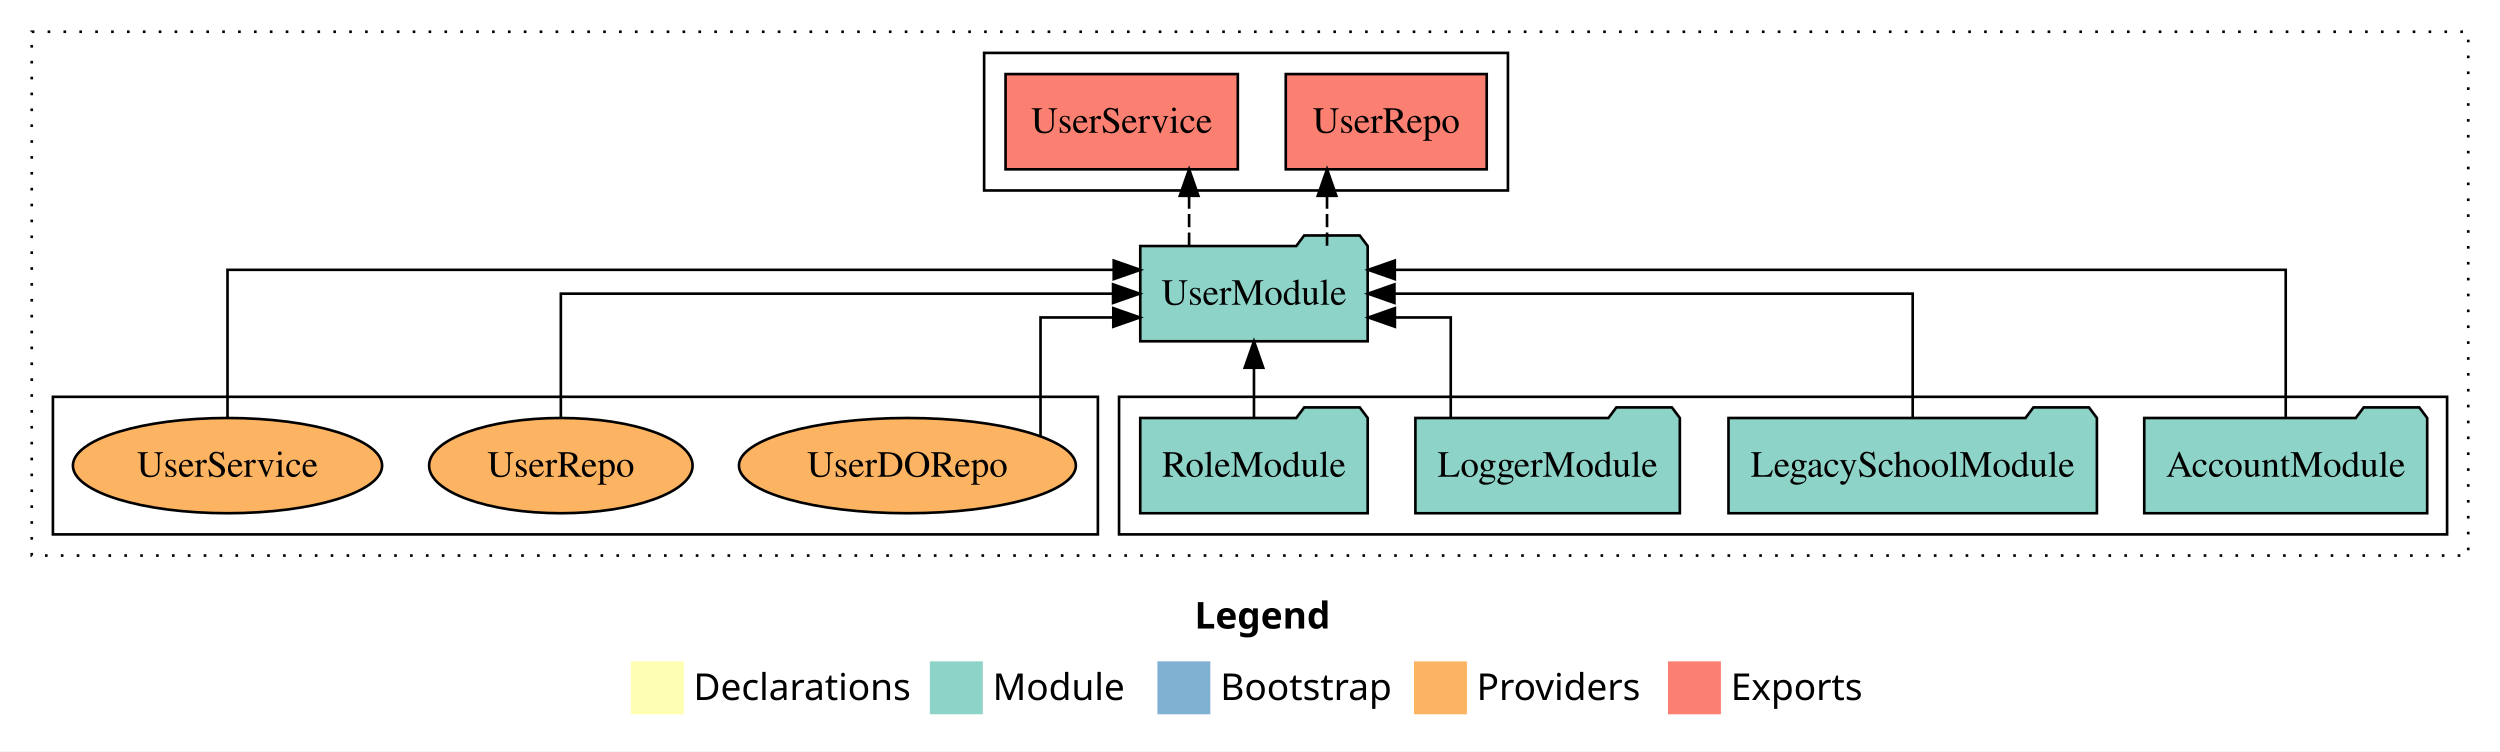
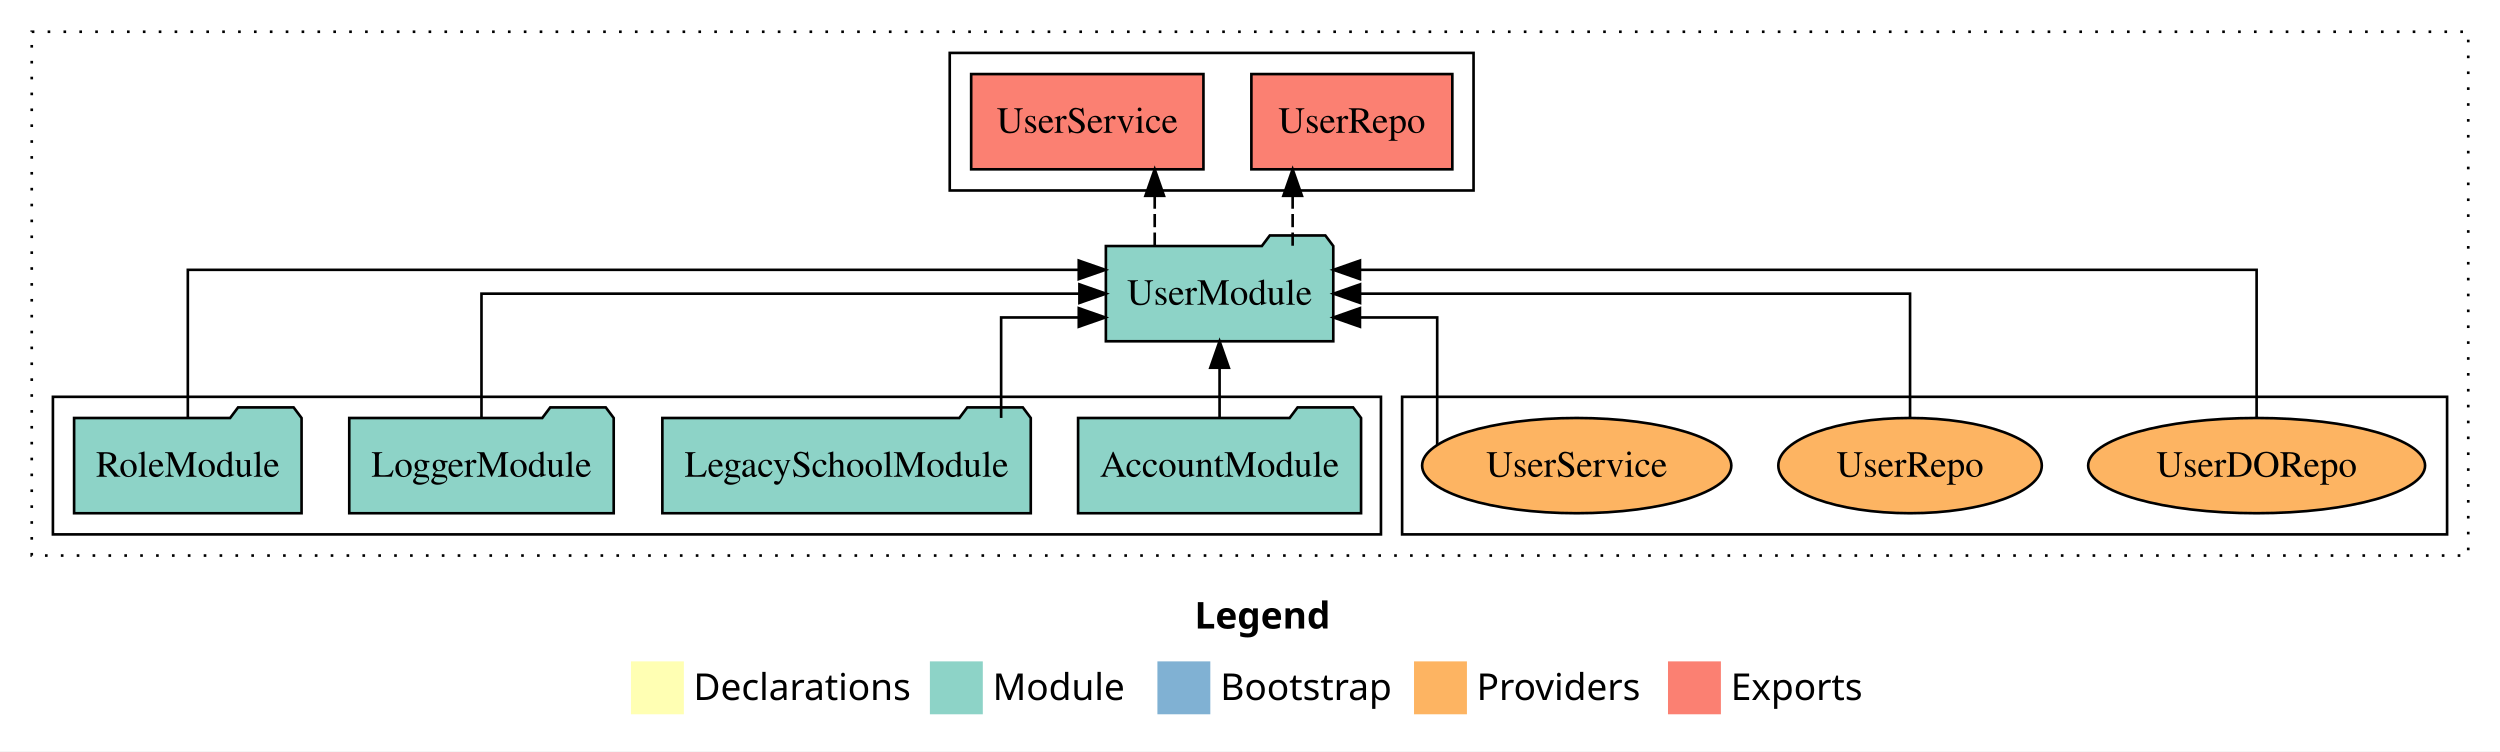
<svg xmlns="http://www.w3.org/2000/svg" width="945pt" height="284pt" viewBox="0.00 0.00 945.00 284.00">
  <g id="graph0" class="graph" transform="scale(1 1) rotate(0) translate(4 280)">
    <polygon fill="white" stroke="transparent" points="-4,4 -4,-280 941,-280 941,4 -4,4" />
    <text text-anchor="start" x="447.51" y="-42.4" font-family="Times-12" font-weight="bold" font-size="14.00">Legend</text>
    <polygon fill="#ffffb3" stroke="transparent" points="234.5,-10 234.5,-30 254.5,-30 254.5,-10 234.5,-10" />
    <text text-anchor="start" x="258.13" y="-15.4" font-family="Times-12" font-size="14.00">  Declarations</text>
    <polygon fill="#8dd3c7" stroke="transparent" points="347.5,-10 347.5,-30 367.5,-30 367.5,-10 347.5,-10" />
    <text text-anchor="start" x="371.23" y="-15.4" font-family="Times-12" font-size="14.00">  Module</text>
    <polygon fill="#80b1d3" stroke="transparent" points="433.5,-10 433.5,-30 453.5,-30 453.5,-10 433.5,-10" />
    <text text-anchor="start" x="457.28" y="-15.4" font-family="Times-12" font-size="14.00">  Bootstrap</text>
    <polygon fill="#fdb462" stroke="transparent" points="530.5,-10 530.5,-30 550.5,-30 550.5,-10 530.5,-10" />
    <text text-anchor="start" x="554.17" y="-15.4" font-family="Times-12" font-size="14.00">  Providers</text>
    <polygon fill="#fb8072" stroke="transparent" points="626.5,-10 626.5,-30 646.5,-30 646.5,-10 626.5,-10" />
    <text text-anchor="start" x="650.23" y="-15.4" font-family="Times-12" font-size="14.00">  Exports</text>
    <g id="clust1" class="cluster">
      <polygon fill="none" stroke="black" stroke-dasharray="1,5" points="8,-70 8,-268 929,-268 929,-70 8,-70" />
    </g>
-     <g id="clust4" class="cluster">
-       <polygon fill="none" stroke="black" points="368,-208 368,-260 566,-260 566,-208 368,-208" />
+     <g id="clust6" class="cluster">
+       <polygon fill="none" stroke="black" points="526,-78 526,-130 921,-130 921,-78 526,-78" />
    </g>
    <g id="clust3" class="cluster">
-       <polygon fill="none" stroke="black" points="419,-78 419,-130 921,-130 921,-78 419,-78" />
+       <polygon fill="none" stroke="black" points="16,-78 16,-130 518,-130 518,-78 16,-78" />
    </g>
-     <g id="clust6" class="cluster">
-       <polygon fill="none" stroke="black" points="16,-78 16,-130 411,-130 411,-78 16,-78" />
+     <g id="clust4" class="cluster">
+       <polygon fill="none" stroke="black" points="355,-208 355,-260 553,-260 553,-208 355,-208" />
    </g>
    <g id="node1" class="node">
-       <polygon fill="#8dd3c7" stroke="black" points="913.48,-122 910.48,-126 889.48,-126 886.48,-122 806.52,-122 806.52,-86 913.48,-86 913.48,-122" />
-       <text text-anchor="middle" x="860" y="-99.8" font-family="Times,serif" font-size="14.00">AccountModule</text>
+       <polygon fill="#8dd3c7" stroke="black" points="510.48,-122 507.48,-126 486.48,-126 483.48,-122 403.52,-122 403.52,-86 510.48,-86 510.48,-122" />
+       <text text-anchor="middle" x="457" y="-99.8" font-family="Times,serif" font-size="14.00">AccountModule</text>
    </g>
    <g id="node5" class="node">
-       <polygon fill="#8dd3c7" stroke="black" points="512.98,-187 509.98,-191 488.98,-191 485.98,-187 427.02,-187 427.02,-151 512.98,-151 512.98,-187" />
-       <text text-anchor="middle" x="470" y="-164.8" font-family="Times,serif" font-size="14.00">UserModule</text>
+       <polygon fill="#8dd3c7" stroke="black" points="499.98,-187 496.98,-191 475.98,-191 472.98,-187 414.02,-187 414.02,-151 499.98,-151 499.98,-187" />
+       <text text-anchor="middle" x="457" y="-164.8" font-family="Times,serif" font-size="14.00">UserModule</text>
    </g>
    <g id="edge1" class="edge">
-       <path fill="none" stroke="black" d="M860,-122.29C860,-144.21 860,-178 860,-178 860,-178 523.23,-178 523.23,-178" />
-       <polygon fill="black" stroke="black" points="523.23,-174.5 513.23,-178 523.23,-181.5 523.23,-174.5" />
+       <path fill="none" stroke="black" d="M457,-122.11C457,-122.11 457,-140.99 457,-140.99" />
+       <polygon fill="black" stroke="black" points="453.5,-140.99 457,-150.99 460.5,-140.99 453.5,-140.99" />
    </g>
    <g id="node2" class="node">
-       <polygon fill="#8dd3c7" stroke="black" points="788.63,-122 785.63,-126 764.63,-126 761.63,-122 649.37,-122 649.37,-86 788.63,-86 788.63,-122" />
-       <text text-anchor="middle" x="719" y="-99.8" font-family="Times,serif" font-size="14.00">LegacySchoolModule</text>
+       <polygon fill="#8dd3c7" stroke="black" points="385.63,-122 382.63,-126 361.63,-126 358.63,-122 246.37,-122 246.37,-86 385.63,-86 385.63,-122" />
+       <text text-anchor="middle" x="316" y="-99.8" font-family="Times,serif" font-size="14.00">LegacySchoolModule</text>
    </g>
    <g id="edge2" class="edge">
-       <path fill="none" stroke="black" d="M719,-122.11C719,-141.34 719,-169 719,-169 719,-169 523.09,-169 523.09,-169" />
-       <polygon fill="black" stroke="black" points="523.09,-165.5 513.09,-169 523.09,-172.5 523.09,-165.5" />
+       <path fill="none" stroke="black" d="M374.43,-122.03C374.43,-138.4 374.43,-160 374.43,-160 374.43,-160 403.78,-160 403.78,-160" />
+       <polygon fill="black" stroke="black" points="403.78,-163.5 413.78,-160 403.78,-156.5 403.78,-163.5" />
    </g>
    <g id="node3" class="node">
-       <polygon fill="#8dd3c7" stroke="black" points="630.98,-122 627.98,-126 606.98,-126 603.98,-122 531.02,-122 531.02,-86 630.98,-86 630.98,-122" />
-       <text text-anchor="middle" x="581" y="-99.8" font-family="Times,serif" font-size="14.00">LoggerModule</text>
+       <polygon fill="#8dd3c7" stroke="black" points="227.98,-122 224.98,-126 203.98,-126 200.98,-122 128.02,-122 128.02,-86 227.98,-86 227.98,-122" />
+       <text text-anchor="middle" x="178" y="-99.8" font-family="Times,serif" font-size="14.00">LoggerModule</text>
    </g>
    <g id="edge3" class="edge">
-       <path fill="none" stroke="black" d="M544.38,-122.03C544.38,-138.4 544.38,-160 544.38,-160 544.38,-160 523.26,-160 523.26,-160" />
-       <polygon fill="black" stroke="black" points="523.26,-156.5 513.26,-160 523.26,-163.5 523.26,-156.5" />
+       <path fill="none" stroke="black" d="M178,-122.11C178,-141.34 178,-169 178,-169 178,-169 404.02,-169 404.02,-169" />
+       <polygon fill="black" stroke="black" points="404.02,-172.5 414.02,-169 404.02,-165.5 404.02,-172.5" />
    </g>
    <g id="node4" class="node">
-       <polygon fill="#8dd3c7" stroke="black" points="512.99,-122 509.99,-126 488.99,-126 485.99,-122 427.01,-122 427.01,-86 512.99,-86 512.99,-122" />
-       <text text-anchor="middle" x="470" y="-99.8" font-family="Times,serif" font-size="14.00">RoleModule</text>
+       <polygon fill="#8dd3c7" stroke="black" points="109.99,-122 106.99,-126 85.99,-126 82.99,-122 24.01,-122 24.01,-86 109.99,-86 109.99,-122" />
+       <text text-anchor="middle" x="67" y="-99.8" font-family="Times,serif" font-size="14.00">RoleModule</text>
    </g>
    <g id="edge4" class="edge">
-       <path fill="none" stroke="black" d="M470,-122.11C470,-122.11 470,-140.99 470,-140.99" />
-       <polygon fill="black" stroke="black" points="466.5,-140.99 470,-150.99 473.5,-140.99 466.5,-140.99" />
+       <path fill="none" stroke="black" d="M67,-122.29C67,-144.21 67,-178 67,-178 67,-178 403.77,-178 403.77,-178" />
+       <polygon fill="black" stroke="black" points="403.77,-181.5 413.77,-178 403.77,-174.5 403.77,-181.5" />
    </g>
    <g id="node6" class="node">
-       <polygon fill="#fb8072" stroke="black" points="557.98,-252 482.02,-252 482.02,-216 557.98,-216 557.98,-252" />
-       <text text-anchor="middle" x="520" y="-229.8" font-family="Times,serif" font-size="14.00">UserRepo </text>
+       <polygon fill="#fb8072" stroke="black" points="544.98,-252 469.02,-252 469.02,-216 544.98,-216 544.98,-252" />
+       <text text-anchor="middle" x="507" y="-229.8" font-family="Times,serif" font-size="14.00">UserRepo </text>
    </g>
    <g id="edge5" class="edge">
-       <path fill="none" stroke="black" stroke-dasharray="5,2" d="M497.62,-187.11C497.62,-187.11 497.62,-205.99 497.62,-205.99" />
-       <polygon fill="black" stroke="black" points="494.12,-205.99 497.62,-215.99 501.12,-205.99 494.12,-205.99" />
+       <path fill="none" stroke="black" stroke-dasharray="5,2" d="M484.62,-187.11C484.62,-187.11 484.62,-205.99 484.62,-205.99" />
+       <polygon fill="black" stroke="black" points="481.12,-205.99 484.62,-215.99 488.12,-205.99 481.12,-205.99" />
    </g>
    <g id="node7" class="node">
-       <polygon fill="#fb8072" stroke="black" points="463.9,-252 376.1,-252 376.1,-216 463.9,-216 463.9,-252" />
-       <text text-anchor="middle" x="420" y="-229.8" font-family="Times,serif" font-size="14.00">UserService </text>
+       <polygon fill="#fb8072" stroke="black" points="450.9,-252 363.1,-252 363.1,-216 450.9,-216 450.9,-252" />
+       <text text-anchor="middle" x="407" y="-229.8" font-family="Times,serif" font-size="14.00">UserService </text>
    </g>
    <g id="edge6" class="edge">
-       <path fill="none" stroke="black" stroke-dasharray="5,2" d="M445.48,-187.11C445.48,-187.11 445.48,-205.99 445.48,-205.99" />
-       <polygon fill="black" stroke="black" points="441.98,-205.99 445.48,-215.99 448.98,-205.99 441.98,-205.99" />
+       <path fill="none" stroke="black" stroke-dasharray="5,2" d="M432.48,-187.11C432.48,-187.11 432.48,-205.99 432.48,-205.99" />
+       <polygon fill="black" stroke="black" points="428.98,-205.99 432.48,-215.99 435.98,-205.99 428.98,-205.99" />
    </g>
    <g id="node8" class="node">
-       <ellipse fill="#fdb462" stroke="black" cx="339" cy="-104" rx="63.68" ry="18" />
-       <text text-anchor="middle" x="339" y="-99.8" font-family="Times,serif" font-size="14.00">UserDORepo</text>
+       <ellipse fill="#fdb462" stroke="black" cx="849" cy="-104" rx="63.68" ry="18" />
+       <text text-anchor="middle" x="849" y="-99.8" font-family="Times,serif" font-size="14.00">UserDORepo</text>
    </g>
    <g id="edge7" class="edge">
-       <path fill="none" stroke="black" d="M389.32,-115.06C389.32,-131.38 389.32,-160 389.32,-160 389.32,-160 416.83,-160 416.83,-160" />
-       <polygon fill="black" stroke="black" points="416.83,-163.5 426.83,-160 416.83,-156.5 416.83,-163.5" />
+       <path fill="none" stroke="black" d="M849,-122.29C849,-144.21 849,-178 849,-178 849,-178 510.07,-178 510.07,-178" />
+       <polygon fill="black" stroke="black" points="510.07,-174.5 500.07,-178 510.07,-181.5 510.07,-174.5" />
    </g>
    <g id="node9" class="node">
-       <ellipse fill="#fdb462" stroke="black" cx="208" cy="-104" rx="49.8" ry="18" />
-       <text text-anchor="middle" x="208" y="-99.8" font-family="Times,serif" font-size="14.00">UserRepo</text>
+       <ellipse fill="#fdb462" stroke="black" cx="718" cy="-104" rx="49.8" ry="18" />
+       <text text-anchor="middle" x="718" y="-99.8" font-family="Times,serif" font-size="14.00">UserRepo</text>
    </g>
    <g id="edge8" class="edge">
-       <path fill="none" stroke="black" d="M208,-122.11C208,-141.34 208,-169 208,-169 208,-169 416.74,-169 416.74,-169" />
-       <polygon fill="black" stroke="black" points="416.74,-172.5 426.74,-169 416.74,-165.5 416.74,-172.5" />
+       <path fill="none" stroke="black" d="M718,-122.11C718,-141.34 718,-169 718,-169 718,-169 510.1,-169 510.1,-169" />
+       <polygon fill="black" stroke="black" points="510.1,-165.5 500.1,-169 510.1,-172.5 510.1,-165.5" />
    </g>
    <g id="node10" class="node">
-       <ellipse fill="#fdb462" stroke="black" cx="82" cy="-104" rx="58.44" ry="18" />
-       <text text-anchor="middle" x="82" y="-99.8" font-family="Times,serif" font-size="14.00">UserService</text>
+       <ellipse fill="#fdb462" stroke="black" cx="592" cy="-104" rx="58.44" ry="18" />
+       <text text-anchor="middle" x="592" y="-99.8" font-family="Times,serif" font-size="14.00">UserService</text>
    </g>
    <g id="edge9" class="edge">
-       <path fill="none" stroke="black" d="M82,-122.29C82,-144.21 82,-178 82,-178 82,-178 416.99,-178 416.99,-178" />
-       <polygon fill="black" stroke="black" points="416.99,-181.5 426.99,-178 416.99,-174.5 416.99,-181.5" />
+       <path fill="none" stroke="black" d="M539.26,-111.79C539.26,-127.17 539.26,-160 539.26,-160 539.26,-160 510.06,-160 510.06,-160" />
+       <polygon fill="black" stroke="black" points="510.06,-156.5 500.06,-160 510.06,-163.5 510.06,-156.5" />
    </g>
  </g>
</svg>
